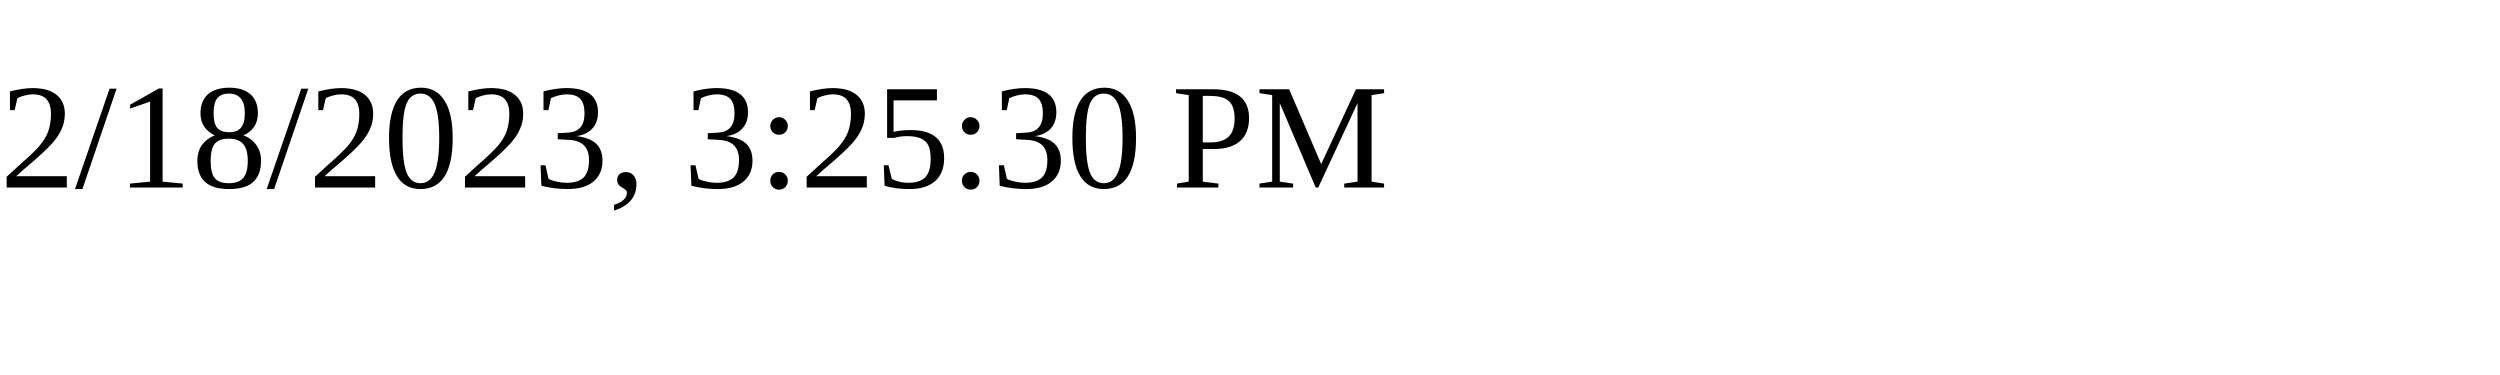
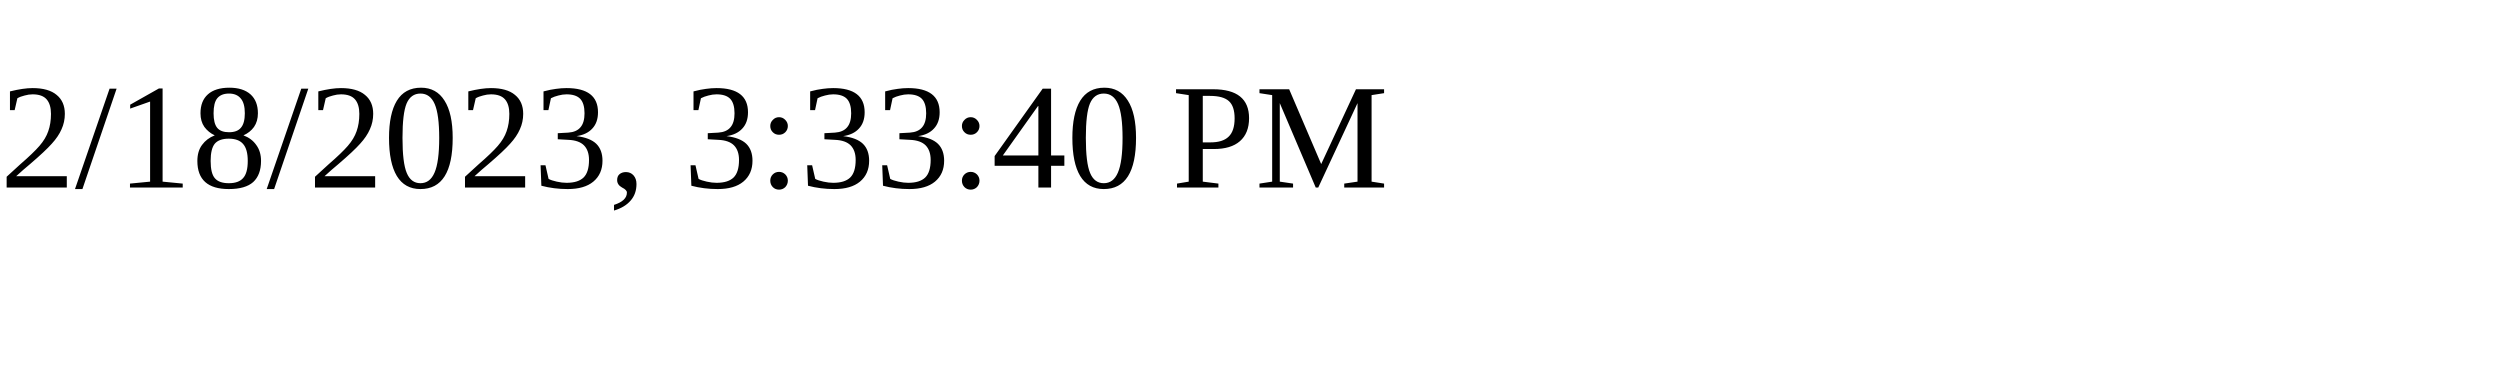
<svg xmlns="http://www.w3.org/2000/svg" height="30" width="200">
-   <text x="0" y="15">2/18/2023, 3:25:30 PM</text>
+   <text x="0" y="15">2/18/2023, 3:33:40 PM</text>
</svg>
